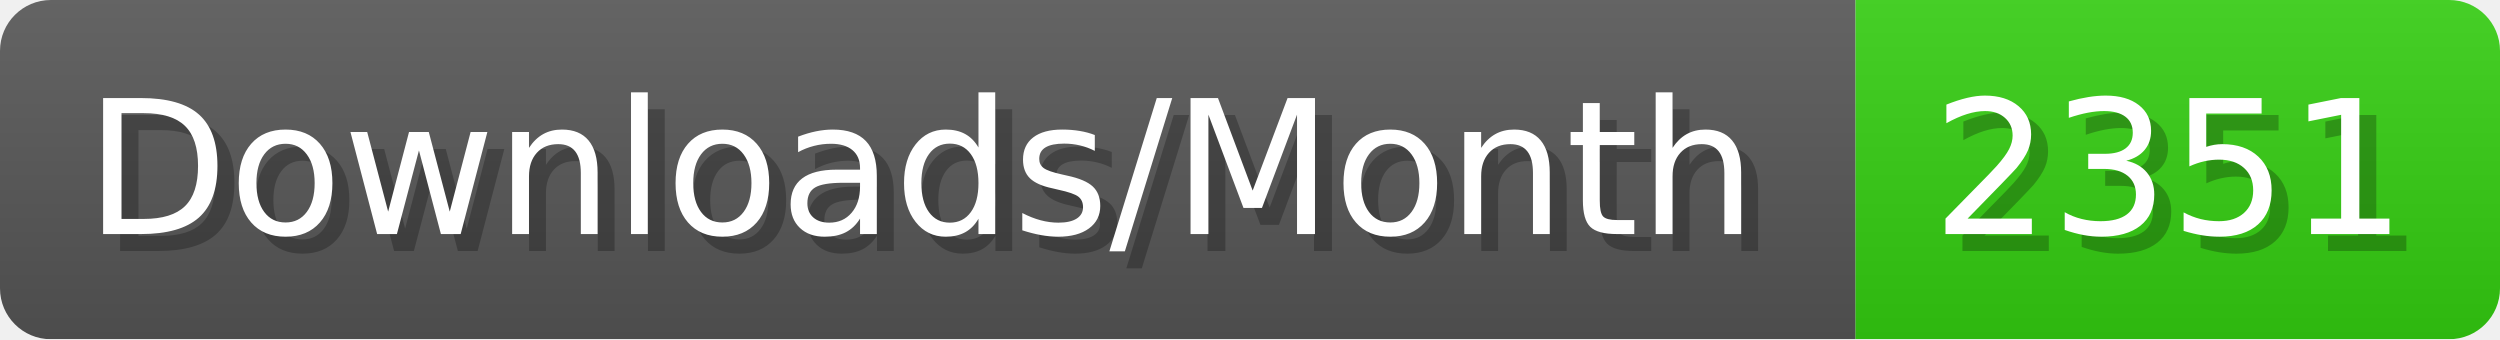
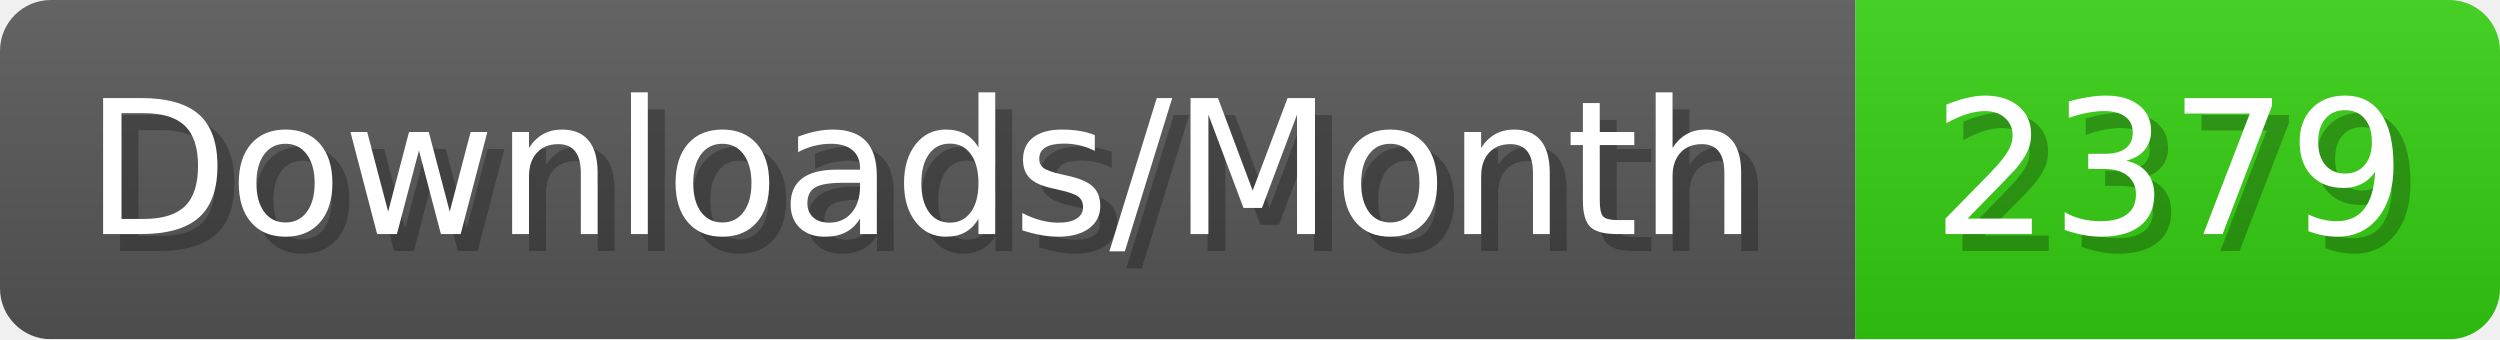
- <svg xmlns="http://www.w3.org/2000/svg" width="147.4" height="20" viewBox="0 0 1474 200" role="img" aria-label="Downloads/Month: 2351">
+ <svg xmlns="http://www.w3.org/2000/svg" width="147.4" height="20" viewBox="0 0 1474 200" role="img" aria-label="Downloads/Month: 2379">
  <linearGradient id="YlXUI" x2="0" y2="100%">
    <stop offset="0" stop-opacity=".1" stop-color="#EEE" />
    <stop offset="1" stop-opacity=".1" />
  </linearGradient>
  <mask id="JHhop">
    <rect width="1474" height="200" rx="30" fill="#FFF" />
  </mask>
  <g mask="url(#JHhop)">
    <rect width="1094" height="200" fill="#555" />
    <rect width="380" height="200" fill="#3C1" x="1094" />
    <rect width="1474" height="200" fill="url(#YlXUI)" />
  </g>
  <g aria-hidden="true" fill="#fff" text-anchor="start" font-family="Verdana,DejaVu Sans,sans-serif" font-size="110">
    <text x="60" y="148" textLength="994" fill="#000" opacity="0.25">Downloads/Month</text>
    <text x="50" y="138" textLength="994">Downloads/Month</text>
-     <text x="1149" y="148" textLength="280" fill="#000" opacity="0.25">2351</text>
-     <text x="1139" y="138" textLength="280">2351</text>
+     <text x="1149" y="148" textLength="280" fill="#000" opacity="0.25">2379</text>
+     <text x="1139" y="138" textLength="280">2379</text>
  </g>
</svg>
